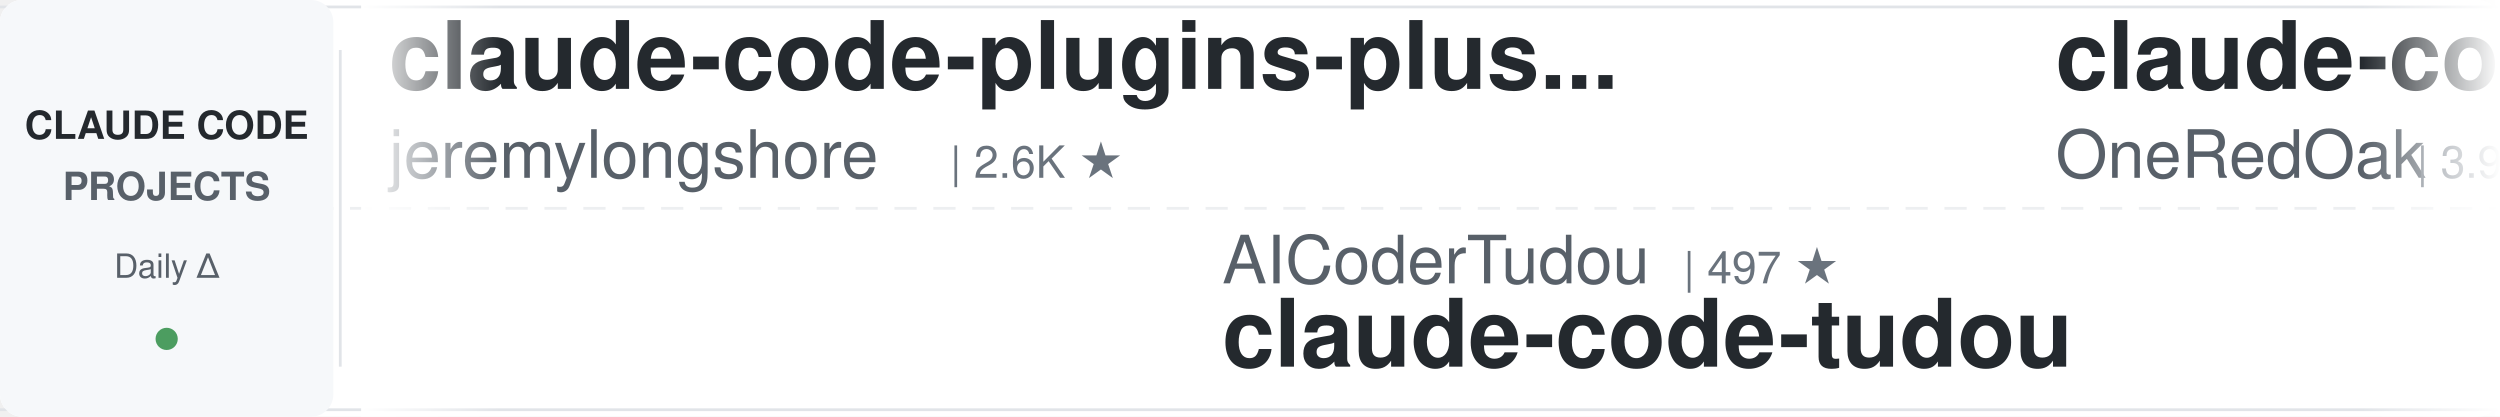
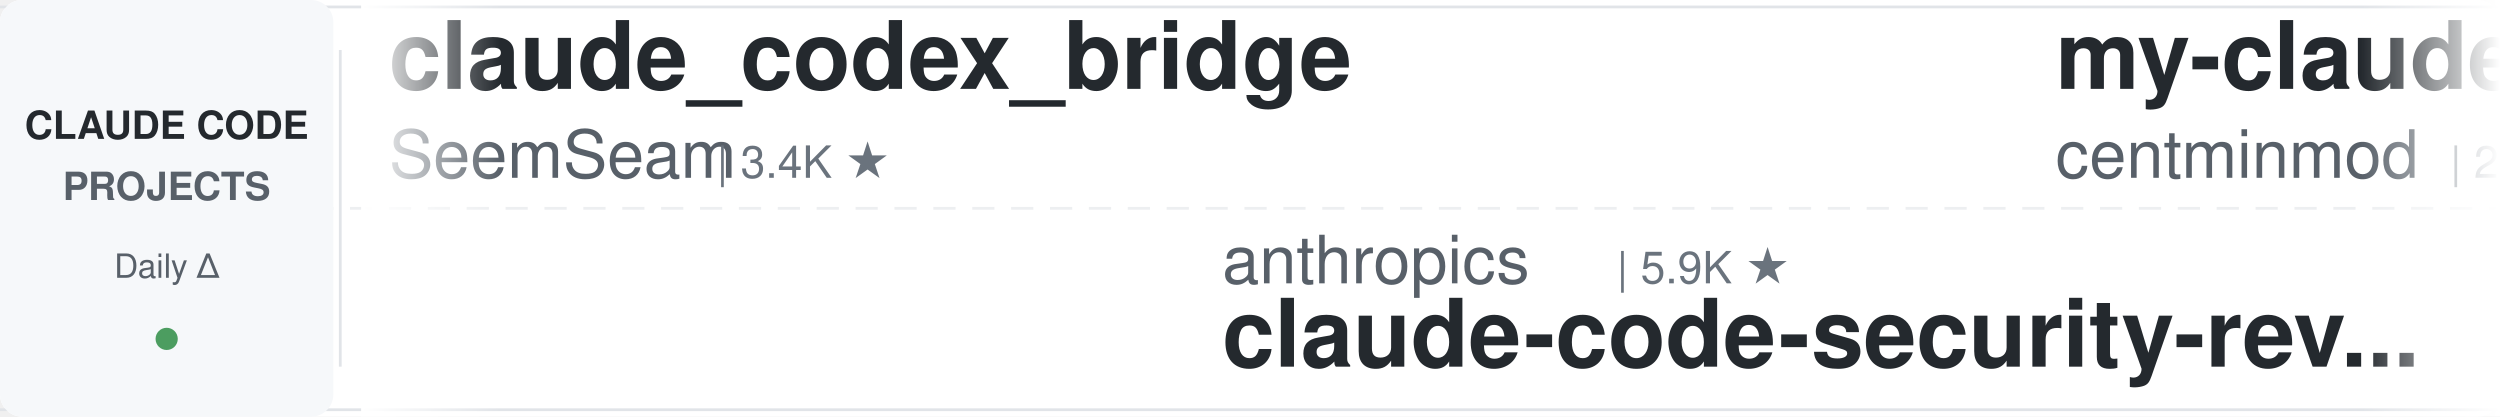
<svg xmlns="http://www.w3.org/2000/svg" width="900" height="150">
  <defs>
    <linearGradient id="awesomeLeftFade" x1="0%" y1="0%" x2="100%" y2="0%">
      <stop offset="0%" style="stop-color:#ffffff;stop-opacity:1" />
      <stop offset="100%" style="stop-color:#ffffff;stop-opacity:0" />
    </linearGradient>
    <linearGradient id="awesomeRightFade" x1="0%" y1="0%" x2="100%" y2="0%">
      <stop offset="0%" style="stop-color:#ffffff;stop-opacity:0" />
      <stop offset="100%" style="stop-color:#ffffff;stop-opacity:1" />
    </linearGradient>
  </defs>
  <rect width="900" height="150" fill="#ffffff" rx="8" />
  <rect x="0" y="2" width="900" height="1" fill="#e1e4e8" />
  <rect x="0" y="147" width="900" height="1" fill="#e1e4e8" />
  <line x1="0" y1="75" x2="900" y2="75" stroke="#e1e4e8" stroke-width="1" stroke-dasharray="8 6" opacity="0.6" />
  <rect x="0" y="0" width="120" height="150" fill="#f6f8fa" rx="8" />
  <text x="60" y="50" font-family="-apple-system, BlinkMacSystemFont, 'Segoe UI', Helvetica, Arial, sans-serif" font-size="14" font-weight="600" fill="#24292e" text-anchor="middle">CLAUDE CODE</text>
  <text x="60" y="72" font-family="-apple-system, BlinkMacSystemFont, 'Segoe UI', Helvetica, Arial, sans-serif" font-size="14" font-weight="600" fill="#586069" text-anchor="middle">PROJECTS</text>
  <text x="60" y="100" font-family="-apple-system, BlinkMacSystemFont, 'Segoe UI', Helvetica, Arial, sans-serif" font-size="12" font-weight="500" fill="#586069" text-anchor="middle">Daily Δ</text>
  <circle cx="60" cy="122" r="4" fill="#22863a" opacity="0.8" />
  <rect x="122" y="18" width="1" height="114" fill="#e1e4e8" />
  <clipPath id="awesomeTickerClip">
    <rect x="130" y="0" width="770" height="150" />
  </clipPath>
  <g clip-path="url(#awesomeTickerClip)">
    <g id="awesomeTickerItems">
      <animateTransform attributeName="transform" attributeType="XML" type="translate" from="0 0" to="-3000 0" dur="54s" repeatCount="indefinite" />
      <g transform="translate(0, 0)">
-         <text x="140" y="32" font-family="-apple-system, BlinkMacSystemFont, 'Segoe UI', Helvetica, Arial, sans-serif" font-size="34" font-weight="600" fill="#24292e">claude-code-plugins-plus...</text>
-         <text x="140" y="64" font-family="-apple-system, BlinkMacSystemFont, 'Segoe UI', Helvetica, Arial, sans-serif" font-size="24" font-weight="400" fill="#586069">jeremylongshore</text>
-         <text x="342" y="64" font-family="-apple-system, BlinkMacSystemFont, 'Segoe UI', Helvetica, Arial, sans-serif" font-size="16" font-weight="500" fill="#6a737d">| 2.6K ★</text>
+         <text x="140" y="32" font-family="-apple-system, BlinkMacSystemFont, 'Segoe UI', Helvetica, Arial, sans-serif" font-size="34" font-weight="600" fill="#24292e">claude_codex_bridge</text>
+         <text x="140" y="64" font-family="-apple-system, BlinkMacSystemFont, 'Segoe UI', Helvetica, Arial, sans-serif" font-size="24" font-weight="400" fill="#586069">SeemSeam</text>
+         <text x="258" y="64" font-family="-apple-system, BlinkMacSystemFont, 'Segoe UI', Helvetica, Arial, sans-serif" font-size="16" font-weight="500" fill="#6a737d">| 3.4K ★</text>
      </g>
      <g transform="translate(300, 0)">
-         <text x="140" y="102" font-family="-apple-system, BlinkMacSystemFont, 'Segoe UI', Helvetica, Arial, sans-serif" font-size="24" font-weight="400" fill="#586069">AICoderTudou</text>
-         <text x="306" y="102" font-family="-apple-system, BlinkMacSystemFont, 'Segoe UI', Helvetica, Arial, sans-serif" font-size="16" font-weight="500" fill="#6a737d">| 497 ★</text>
-         <text x="140" y="132" font-family="-apple-system, BlinkMacSystemFont, 'Segoe UI', Helvetica, Arial, sans-serif" font-size="34" font-weight="600" fill="#24292e">claude-code-tudou</text>
+         <text x="140" y="102" font-family="-apple-system, BlinkMacSystemFont, 'Segoe UI', Helvetica, Arial, sans-serif" font-size="24" font-weight="400" fill="#586069">anthropics</text>
+         <text x="282" y="102" font-family="-apple-system, BlinkMacSystemFont, 'Segoe UI', Helvetica, Arial, sans-serif" font-size="16" font-weight="500" fill="#6a737d">| 5.9K ★</text>
+         <text x="140" y="132" font-family="-apple-system, BlinkMacSystemFont, 'Segoe UI', Helvetica, Arial, sans-serif" font-size="34" font-weight="600" fill="#24292e">claude-code-security-rev...</text>
      </g>
      <g transform="translate(600, 0)">
-         <text x="140" y="32" font-family="-apple-system, BlinkMacSystemFont, 'Segoe UI', Helvetica, Arial, sans-serif" font-size="34" font-weight="600" fill="#24292e">claude-code-workflows</text>
-         <text x="140" y="64" font-family="-apple-system, BlinkMacSystemFont, 'Segoe UI', Helvetica, Arial, sans-serif" font-size="24" font-weight="400" fill="#586069">OneRedOak</text>
-         <text x="270" y="64" font-family="-apple-system, BlinkMacSystemFont, 'Segoe UI', Helvetica, Arial, sans-serif" font-size="16" font-weight="500" fill="#6a737d">| 3.9K ★</text>
+         <text x="140" y="32" font-family="-apple-system, BlinkMacSystemFont, 'Segoe UI', Helvetica, Arial, sans-serif" font-size="34" font-weight="600" fill="#24292e">my-claude-code-setup</text>
+         <text x="140" y="64" font-family="-apple-system, BlinkMacSystemFont, 'Segoe UI', Helvetica, Arial, sans-serif" font-size="24" font-weight="400" fill="#586069">centminmod</text>
+         <text x="282" y="64" font-family="-apple-system, BlinkMacSystemFont, 'Segoe UI', Helvetica, Arial, sans-serif" font-size="16" font-weight="500" fill="#6a737d">| 2.6K ★</text>
      </g>
      <g transform="translate(900, 0)">
-         <text x="140" y="102" font-family="-apple-system, BlinkMacSystemFont, 'Segoe UI', Helvetica, Arial, sans-serif" font-size="24" font-weight="400" fill="#586069">huangjia2019</text>
-         <text x="306" y="102" font-family="-apple-system, BlinkMacSystemFont, 'Segoe UI', Helvetica, Arial, sans-serif" font-size="16" font-weight="500" fill="#6a737d">| 1.1K ★</text>
-         <text x="383" y="102" font-family="-apple-system, BlinkMacSystemFont, 'Segoe UI', Helvetica, Arial, sans-serif" font-size="16" font-weight="500" fill="#22863a"> +1</text>
-         <text x="140" y="132" font-family="-apple-system, BlinkMacSystemFont, 'Segoe UI', Helvetica, Arial, sans-serif" font-size="34" font-weight="600" fill="#24292e">claude-code-engineering</text>
-       </g>
-       <g transform="translate(1200, 0)">
-         <text x="140" y="32" font-family="-apple-system, BlinkMacSystemFont, 'Segoe UI', Helvetica, Arial, sans-serif" font-size="34" font-weight="600" fill="#24292e">everything-claude-code-z...</text>
-         <text x="140" y="64" font-family="-apple-system, BlinkMacSystemFont, 'Segoe UI', Helvetica, Arial, sans-serif" font-size="24" font-weight="400" fill="#586069">xu-xiang</text>
-         <text x="258" y="64" font-family="-apple-system, BlinkMacSystemFont, 'Segoe UI', Helvetica, Arial, sans-serif" font-size="16" font-weight="500" fill="#6a737d">| 1.9K ★</text>
-         <text x="335" y="64" font-family="-apple-system, BlinkMacSystemFont, 'Segoe UI', Helvetica, Arial, sans-serif" font-size="16" font-weight="500" fill="#22863a"> +1</text>
-       </g>
-       <g transform="translate(1500, 0)">
-         <text x="140" y="102" font-family="-apple-system, BlinkMacSystemFont, 'Segoe UI', Helvetica, Arial, sans-serif" font-size="24" font-weight="400" fill="#586069">anthropics</text>
-         <text x="282" y="102" font-family="-apple-system, BlinkMacSystemFont, 'Segoe UI', Helvetica, Arial, sans-serif" font-size="16" font-weight="500" fill="#6a737d">| 8.6K ★</text>
-         <text x="359" y="102" font-family="-apple-system, BlinkMacSystemFont, 'Segoe UI', Helvetica, Arial, sans-serif" font-size="16" font-weight="500" fill="#22863a"> +1</text>
-         <text x="140" y="132" font-family="-apple-system, BlinkMacSystemFont, 'Segoe UI', Helvetica, Arial, sans-serif" font-size="34" font-weight="600" fill="#24292e">claude-code-action</text>
-       </g>
-       <g transform="translate(1800, 0)">
-         <text x="140" y="32" font-family="-apple-system, BlinkMacSystemFont, 'Segoe UI', Helvetica, Arial, sans-serif" font-size="34" font-weight="600" fill="#24292e">claude-code-guide</text>
-         <text x="140" y="64" font-family="-apple-system, BlinkMacSystemFont, 'Segoe UI', Helvetica, Arial, sans-serif" font-size="24" font-weight="400" fill="#586069">Cranot</text>
-         <text x="234" y="64" font-family="-apple-system, BlinkMacSystemFont, 'Segoe UI', Helvetica, Arial, sans-serif" font-size="16" font-weight="500" fill="#6a737d">| 2.9K ★</text>
-       </g>
-       <g transform="translate(2100, 0)">
-         <text x="140" y="102" font-family="-apple-system, BlinkMacSystemFont, 'Segoe UI', Helvetica, Arial, sans-serif" font-size="24" font-weight="400" fill="#586069">AprilNEA</text>
-         <text x="258" y="102" font-family="-apple-system, BlinkMacSystemFont, 'Segoe UI', Helvetica, Arial, sans-serif" font-size="16" font-weight="500" fill="#6a737d">| 390 ★</text>
-         <text x="140" y="132" font-family="-apple-system, BlinkMacSystemFont, 'Segoe UI', Helvetica, Arial, sans-serif" font-size="34" font-weight="600" fill="#24292e">claude-code-source</text>
-       </g>
-       <g transform="translate(2400, 0)">
-         <text x="140" y="32" font-family="-apple-system, BlinkMacSystemFont, 'Segoe UI', Helvetica, Arial, sans-serif" font-size="34" font-weight="600" fill="#24292e">learn-claude-code</text>
-         <text x="140" y="64" font-family="-apple-system, BlinkMacSystemFont, 'Segoe UI', Helvetica, Arial, sans-serif" font-size="24" font-weight="400" fill="#586069">shareAI-lab</text>
-         <text x="294" y="64" font-family="-apple-system, BlinkMacSystemFont, 'Segoe UI', Helvetica, Arial, sans-serif" font-size="16" font-weight="500" fill="#6a737d">| 74.3K ★</text>
-         <text x="380" y="64" font-family="-apple-system, BlinkMacSystemFont, 'Segoe UI', Helvetica, Arial, sans-serif" font-size="16" font-weight="500" fill="#22863a"> +8</text>
-       </g>
-       <g transform="translate(2700, 0)">
        <text x="140" y="102" font-family="-apple-system, BlinkMacSystemFont, 'Segoe UI', Helvetica, Arial, sans-serif" font-size="24" font-weight="400" fill="#586069">edmund-io</text>
        <text x="270" y="102" font-family="-apple-system, BlinkMacSystemFont, 'Segoe UI', Helvetica, Arial, sans-serif" font-size="16" font-weight="500" fill="#6a737d">| 1.5K ★</text>
        <text x="140" y="132" font-family="-apple-system, BlinkMacSystemFont, 'Segoe UI', Helvetica, Arial, sans-serif" font-size="34" font-weight="600" fill="#24292e">edmunds-claude-code</text>
      </g>
+       <g transform="translate(1200, 0)">
+         <text x="140" y="32" font-family="-apple-system, BlinkMacSystemFont, 'Segoe UI', Helvetica, Arial, sans-serif" font-size="34" font-weight="600" fill="#24292e">skills</text>
+         <text x="140" y="64" font-family="-apple-system, BlinkMacSystemFont, 'Segoe UI', Helvetica, Arial, sans-serif" font-size="24" font-weight="400" fill="#586069">anthropics</text>
+         <text x="282" y="64" font-family="-apple-system, BlinkMacSystemFont, 'Segoe UI', Helvetica, Arial, sans-serif" font-size="16" font-weight="500" fill="#6a737d">| 169.6K ★</text>
+         <text x="377" y="64" font-family="-apple-system, BlinkMacSystemFont, 'Segoe UI', Helvetica, Arial, sans-serif" font-size="16" font-weight="500" fill="#22863a"> +20</text>
+       </g>
+       <g transform="translate(1500, 0)">
+         <text x="140" y="102" font-family="-apple-system, BlinkMacSystemFont, 'Segoe UI', Helvetica, Arial, sans-serif" font-size="24" font-weight="400" fill="#586069">asgeirtj</text>
+         <text x="258" y="102" font-family="-apple-system, BlinkMacSystemFont, 'Segoe UI', Helvetica, Arial, sans-serif" font-size="16" font-weight="500" fill="#6a737d">| 63.0K ★</text>
+         <text x="344" y="102" font-family="-apple-system, BlinkMacSystemFont, 'Segoe UI', Helvetica, Arial, sans-serif" font-size="16" font-weight="500" fill="#22863a"> +4</text>
+         <text x="140" y="132" font-family="-apple-system, BlinkMacSystemFont, 'Segoe UI', Helvetica, Arial, sans-serif" font-size="34" font-weight="600" fill="#24292e">system_prompts_leaks</text>
+       </g>
+       <g transform="translate(1800, 0)">
+         <text x="140" y="32" font-family="-apple-system, BlinkMacSystemFont, 'Segoe UI', Helvetica, Arial, sans-serif" font-size="34" font-weight="600" fill="#24292e">Auto-claude-code-researc...</text>
+         <text x="140" y="64" font-family="-apple-system, BlinkMacSystemFont, 'Segoe UI', Helvetica, Arial, sans-serif" font-size="24" font-weight="400" fill="#586069">wanshuiyin</text>
+         <text x="282" y="64" font-family="-apple-system, BlinkMacSystemFont, 'Segoe UI', Helvetica, Arial, sans-serif" font-size="16" font-weight="500" fill="#6a737d">| 14.7K ★</text>
+         <text x="368" y="64" font-family="-apple-system, BlinkMacSystemFont, 'Segoe UI', Helvetica, Arial, sans-serif" font-size="16" font-weight="500" fill="#22863a"> +8</text>
+       </g>
+       <g transform="translate(2100, 0)">
+         <text x="140" y="102" font-family="-apple-system, BlinkMacSystemFont, 'Segoe UI', Helvetica, Arial, sans-serif" font-size="24" font-weight="400" fill="#586069">digitalsamba</text>
+         <text x="306" y="102" font-family="-apple-system, BlinkMacSystemFont, 'Segoe UI', Helvetica, Arial, sans-serif" font-size="16" font-weight="500" fill="#6a737d">| 1.9K ★</text>
+         <text x="140" y="132" font-family="-apple-system, BlinkMacSystemFont, 'Segoe UI', Helvetica, Arial, sans-serif" font-size="34" font-weight="600" fill="#24292e">claude-code-video-toolki...</text>
+       </g>
+       <g transform="translate(2400, 0)">
+         <text x="140" y="32" font-family="-apple-system, BlinkMacSystemFont, 'Segoe UI', Helvetica, Arial, sans-serif" font-size="34" font-weight="600" fill="#24292e">claude-code-source-build</text>
+         <text x="140" y="64" font-family="-apple-system, BlinkMacSystemFont, 'Segoe UI', Helvetica, Arial, sans-serif" font-size="24" font-weight="400" fill="#586069">andrew-kramer-inno</text>
+         <text x="378" y="64" font-family="-apple-system, BlinkMacSystemFont, 'Segoe UI', Helvetica, Arial, sans-serif" font-size="16" font-weight="500" fill="#6a737d">| 593 ★</text>
+       </g>
+       <g transform="translate(2700, 0)">
+         <text x="140" y="102" font-family="-apple-system, BlinkMacSystemFont, 'Segoe UI', Helvetica, Arial, sans-serif" font-size="24" font-weight="400" fill="#586069">fuergaosi233</text>
+         <text x="306" y="102" font-family="-apple-system, BlinkMacSystemFont, 'Segoe UI', Helvetica, Arial, sans-serif" font-size="16" font-weight="500" fill="#6a737d">| 2.8K ★</text>
+         <text x="140" y="132" font-family="-apple-system, BlinkMacSystemFont, 'Segoe UI', Helvetica, Arial, sans-serif" font-size="34" font-weight="600" fill="#24292e">claude-code-proxy</text>
+       </g>
      <g transform="translate(3000, 0)">
-         <text x="140" y="32" font-family="-apple-system, BlinkMacSystemFont, 'Segoe UI', Helvetica, Arial, sans-serif" font-size="34" font-weight="600" fill="#24292e">claude-code-plugins-plus...</text>
-         <text x="140" y="64" font-family="-apple-system, BlinkMacSystemFont, 'Segoe UI', Helvetica, Arial, sans-serif" font-size="24" font-weight="400" fill="#586069">jeremylongshore</text>
-         <text x="342" y="64" font-family="-apple-system, BlinkMacSystemFont, 'Segoe UI', Helvetica, Arial, sans-serif" font-size="16" font-weight="500" fill="#6a737d">| 2.6K ★</text>
+         <text x="140" y="32" font-family="-apple-system, BlinkMacSystemFont, 'Segoe UI', Helvetica, Arial, sans-serif" font-size="34" font-weight="600" fill="#24292e">claude_codex_bridge</text>
+         <text x="140" y="64" font-family="-apple-system, BlinkMacSystemFont, 'Segoe UI', Helvetica, Arial, sans-serif" font-size="24" font-weight="400" fill="#586069">SeemSeam</text>
+         <text x="258" y="64" font-family="-apple-system, BlinkMacSystemFont, 'Segoe UI', Helvetica, Arial, sans-serif" font-size="16" font-weight="500" fill="#6a737d">| 3.4K ★</text>
      </g>
      <g transform="translate(3300, 0)">
-         <text x="140" y="102" font-family="-apple-system, BlinkMacSystemFont, 'Segoe UI', Helvetica, Arial, sans-serif" font-size="24" font-weight="400" fill="#586069">AICoderTudou</text>
-         <text x="306" y="102" font-family="-apple-system, BlinkMacSystemFont, 'Segoe UI', Helvetica, Arial, sans-serif" font-size="16" font-weight="500" fill="#6a737d">| 497 ★</text>
-         <text x="140" y="132" font-family="-apple-system, BlinkMacSystemFont, 'Segoe UI', Helvetica, Arial, sans-serif" font-size="34" font-weight="600" fill="#24292e">claude-code-tudou</text>
+         <text x="140" y="102" font-family="-apple-system, BlinkMacSystemFont, 'Segoe UI', Helvetica, Arial, sans-serif" font-size="24" font-weight="400" fill="#586069">anthropics</text>
+         <text x="282" y="102" font-family="-apple-system, BlinkMacSystemFont, 'Segoe UI', Helvetica, Arial, sans-serif" font-size="16" font-weight="500" fill="#6a737d">| 5.9K ★</text>
+         <text x="140" y="132" font-family="-apple-system, BlinkMacSystemFont, 'Segoe UI', Helvetica, Arial, sans-serif" font-size="34" font-weight="600" fill="#24292e">claude-code-security-rev...</text>
      </g>
      <g transform="translate(3600, 0)">
-         <text x="140" y="32" font-family="-apple-system, BlinkMacSystemFont, 'Segoe UI', Helvetica, Arial, sans-serif" font-size="34" font-weight="600" fill="#24292e">claude-code-workflows</text>
-         <text x="140" y="64" font-family="-apple-system, BlinkMacSystemFont, 'Segoe UI', Helvetica, Arial, sans-serif" font-size="24" font-weight="400" fill="#586069">OneRedOak</text>
-         <text x="270" y="64" font-family="-apple-system, BlinkMacSystemFont, 'Segoe UI', Helvetica, Arial, sans-serif" font-size="16" font-weight="500" fill="#6a737d">| 3.9K ★</text>
+         <text x="140" y="32" font-family="-apple-system, BlinkMacSystemFont, 'Segoe UI', Helvetica, Arial, sans-serif" font-size="34" font-weight="600" fill="#24292e">my-claude-code-setup</text>
+         <text x="140" y="64" font-family="-apple-system, BlinkMacSystemFont, 'Segoe UI', Helvetica, Arial, sans-serif" font-size="24" font-weight="400" fill="#586069">centminmod</text>
+         <text x="282" y="64" font-family="-apple-system, BlinkMacSystemFont, 'Segoe UI', Helvetica, Arial, sans-serif" font-size="16" font-weight="500" fill="#6a737d">| 2.6K ★</text>
      </g>
      <g transform="translate(3900, 0)">
-         <text x="140" y="102" font-family="-apple-system, BlinkMacSystemFont, 'Segoe UI', Helvetica, Arial, sans-serif" font-size="24" font-weight="400" fill="#586069">huangjia2019</text>
-         <text x="306" y="102" font-family="-apple-system, BlinkMacSystemFont, 'Segoe UI', Helvetica, Arial, sans-serif" font-size="16" font-weight="500" fill="#6a737d">| 1.1K ★</text>
-         <text x="383" y="102" font-family="-apple-system, BlinkMacSystemFont, 'Segoe UI', Helvetica, Arial, sans-serif" font-size="16" font-weight="500" fill="#22863a"> +1</text>
-         <text x="140" y="132" font-family="-apple-system, BlinkMacSystemFont, 'Segoe UI', Helvetica, Arial, sans-serif" font-size="34" font-weight="600" fill="#24292e">claude-code-engineering</text>
+         <text x="140" y="102" font-family="-apple-system, BlinkMacSystemFont, 'Segoe UI', Helvetica, Arial, sans-serif" font-size="24" font-weight="400" fill="#586069">edmund-io</text>
+         <text x="270" y="102" font-family="-apple-system, BlinkMacSystemFont, 'Segoe UI', Helvetica, Arial, sans-serif" font-size="16" font-weight="500" fill="#6a737d">| 1.5K ★</text>
+         <text x="140" y="132" font-family="-apple-system, BlinkMacSystemFont, 'Segoe UI', Helvetica, Arial, sans-serif" font-size="34" font-weight="600" fill="#24292e">edmunds-claude-code</text>
      </g>
    </g>
  </g>
  <rect x="130" y="0" width="50" height="150" fill="url(#awesomeLeftFade)" />
  <rect x="850" y="0" width="50" height="150" fill="url(#awesomeRightFade)" />
</svg>
